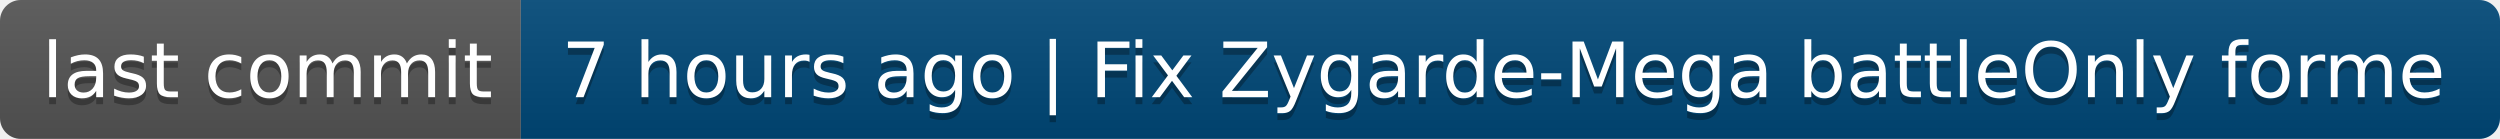
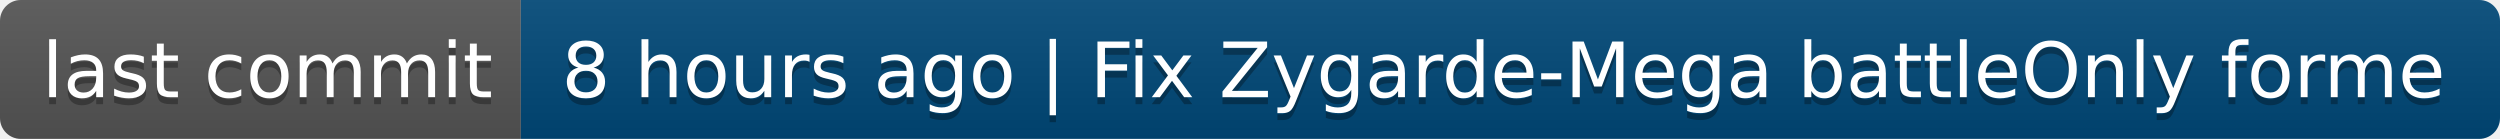
- <svg xmlns="http://www.w3.org/2000/svg" width="360" height="20" role="img" aria-label="last commit: 7 hours ago | Fix Zygarde-Mega battleOnly forme">
+ <svg xmlns="http://www.w3.org/2000/svg" width="360" height="20" role="img" aria-label="last commit: 8 hours ago | Fix Zygarde-Mega battleOnly forme">
  <linearGradient id="s" x2="0" y2="100%">
    <stop offset="0" stop-color="#bbb" stop-opacity=".1" />
    <stop offset="1" stop-opacity=".1" />
  </linearGradient>
  <clipPath id="r">
    <rect width="360" height="20" rx="3" fill="#fff" />
  </clipPath>
  <g clip-path="url(#r)">
    <rect width="75" height="20" fill="#555" />
    <rect x="75" width="285" height="20" fill="#004878" />
    <rect width="360" height="20" fill="url(#s)" />
  </g>
  <g fill="#fff" text-anchor="middle" font-family="Verdana,Geneva,DejaVu Sans,sans-serif" text-rendering="geometricPrecision" font-size="110">
    <text aria-hidden="true" x="385" y="150" fill="#010101" fill-opacity=".3" transform="scale(.1)" textLength="650">last commit</text>
    <text x="385" y="140" transform="scale(.1)" fill="#fff" textLength="650">last commit</text>
-     <text aria-hidden="true" x="2165" y="150" fill="#010101" fill-opacity=".3" transform="scale(.1)" textLength="2750">7 hours ago | Fix Zygarde-Mega battleOnly forme</text>
-     <text x="2165" y="140" transform="scale(.1)" fill="#fff" textLength="2750">7 hours ago | Fix Zygarde-Mega battleOnly forme</text>
+     <text aria-hidden="true" x="2165" y="150" fill="#010101" fill-opacity=".3" transform="scale(.1)" textLength="2750">8 hours ago | Fix Zygarde-Mega battleOnly forme</text>
+     <text x="2165" y="140" transform="scale(.1)" fill="#fff" textLength="2750">8 hours ago | Fix Zygarde-Mega battleOnly forme</text>
  </g>
</svg>
